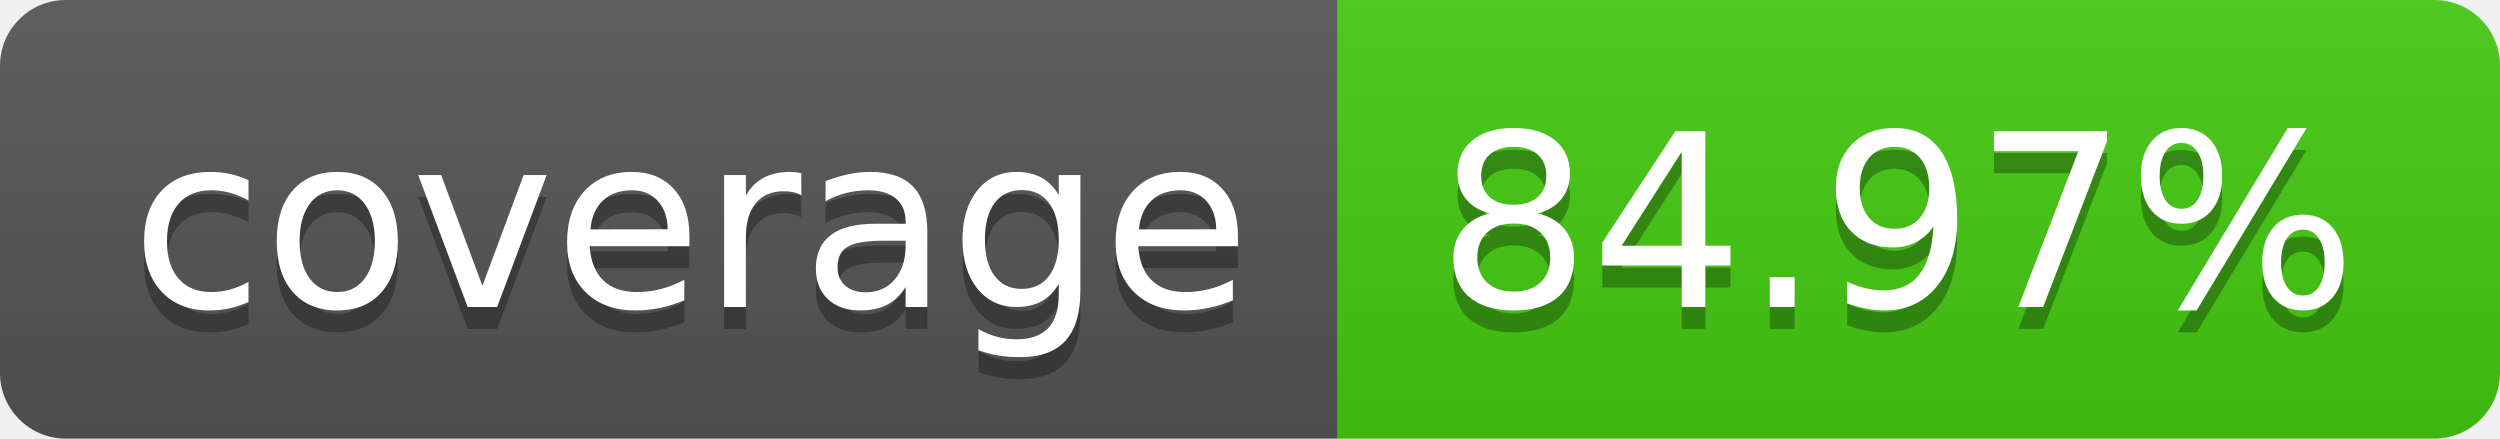
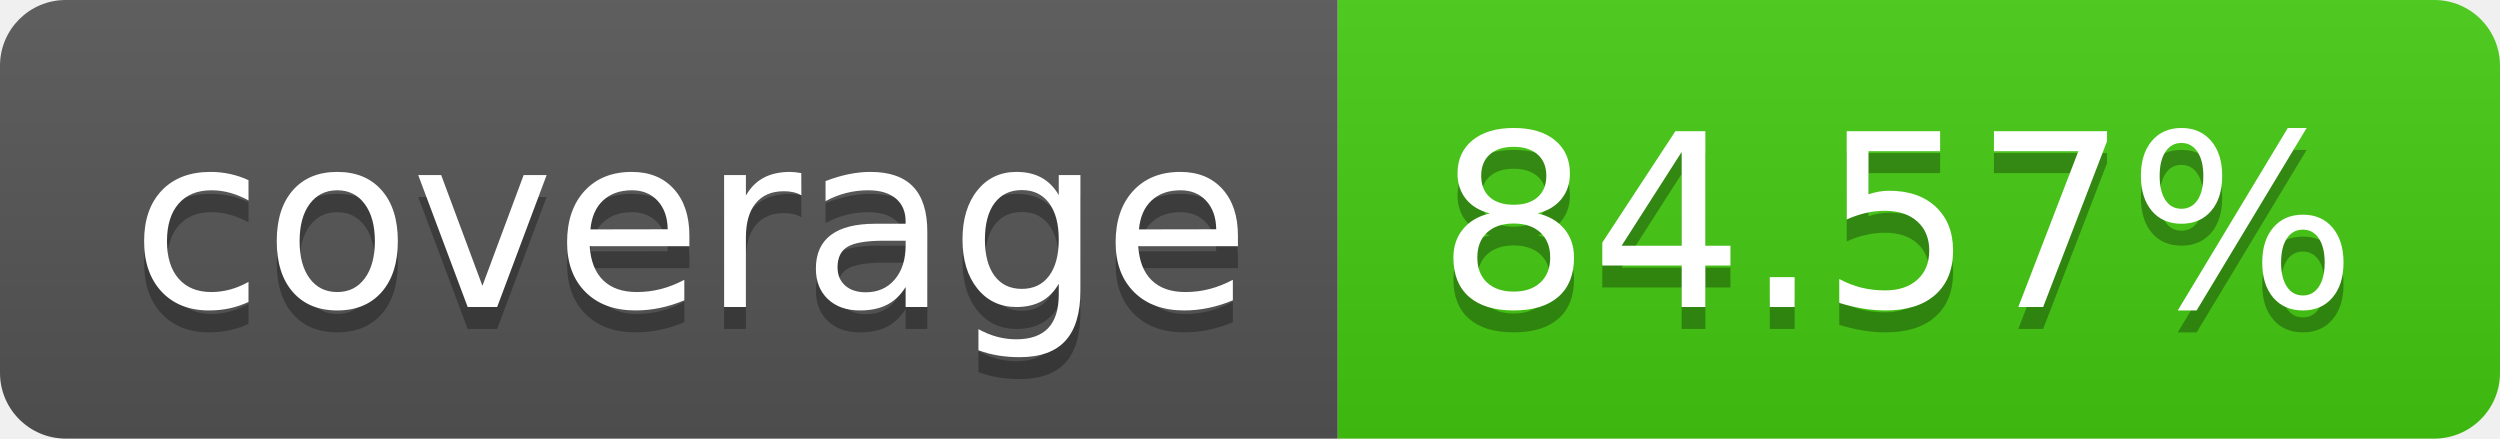
- <svg xmlns="http://www.w3.org/2000/svg" width="114" height="20" role="img" aria-label="coverage: 84.97%">
+ <svg xmlns="http://www.w3.org/2000/svg" width="114" height="20" role="img" aria-label="coverage: 84.57%">
  <linearGradient id="s" x2="0" y2="100%">
    <stop offset="0" stop-color="#bbb" stop-opacity=".1" />
    <stop offset="1" stop-opacity=".1" />
  </linearGradient>
  <clipPath id="r">
    <rect width="114" height="20" rx="3" fill="#fff" />
  </clipPath>
  <g clip-path="url(#r)">
    <rect width="61" height="20" fill="#555" />
    <rect x="61" width="53" height="20" fill="#4c1" />
    <rect width="114" height="20" fill="url(#s)" />
  </g>
  <g fill="#fff" text-anchor="middle" font-family="Verdana,Geneva,DejaVu Sans,sans-serif" text-rendering="geometricPrecision" font-size="110">
    <text aria-hidden="true" x="315" y="150" fill="#010101" fill-opacity=".3" transform="scale(.1)" textLength="510">coverage</text>
    <text x="315" y="140" transform="scale(.1)" fill="#fff" textLength="510">coverage</text>
-     <text aria-hidden="true" x="865" y="150" fill="#010101" fill-opacity=".3" transform="scale(.1)" textLength="430">84.97%</text>
-     <text x="865" y="140" transform="scale(.1)" fill="#fff" textLength="430">84.97%</text>
+     <text aria-hidden="true" x="865" y="150" fill="#010101" fill-opacity=".3" transform="scale(.1)" textLength="430">84.57%</text>
+     <text x="865" y="140" transform="scale(.1)" fill="#fff" textLength="430">84.57%</text>
  </g>
</svg>
